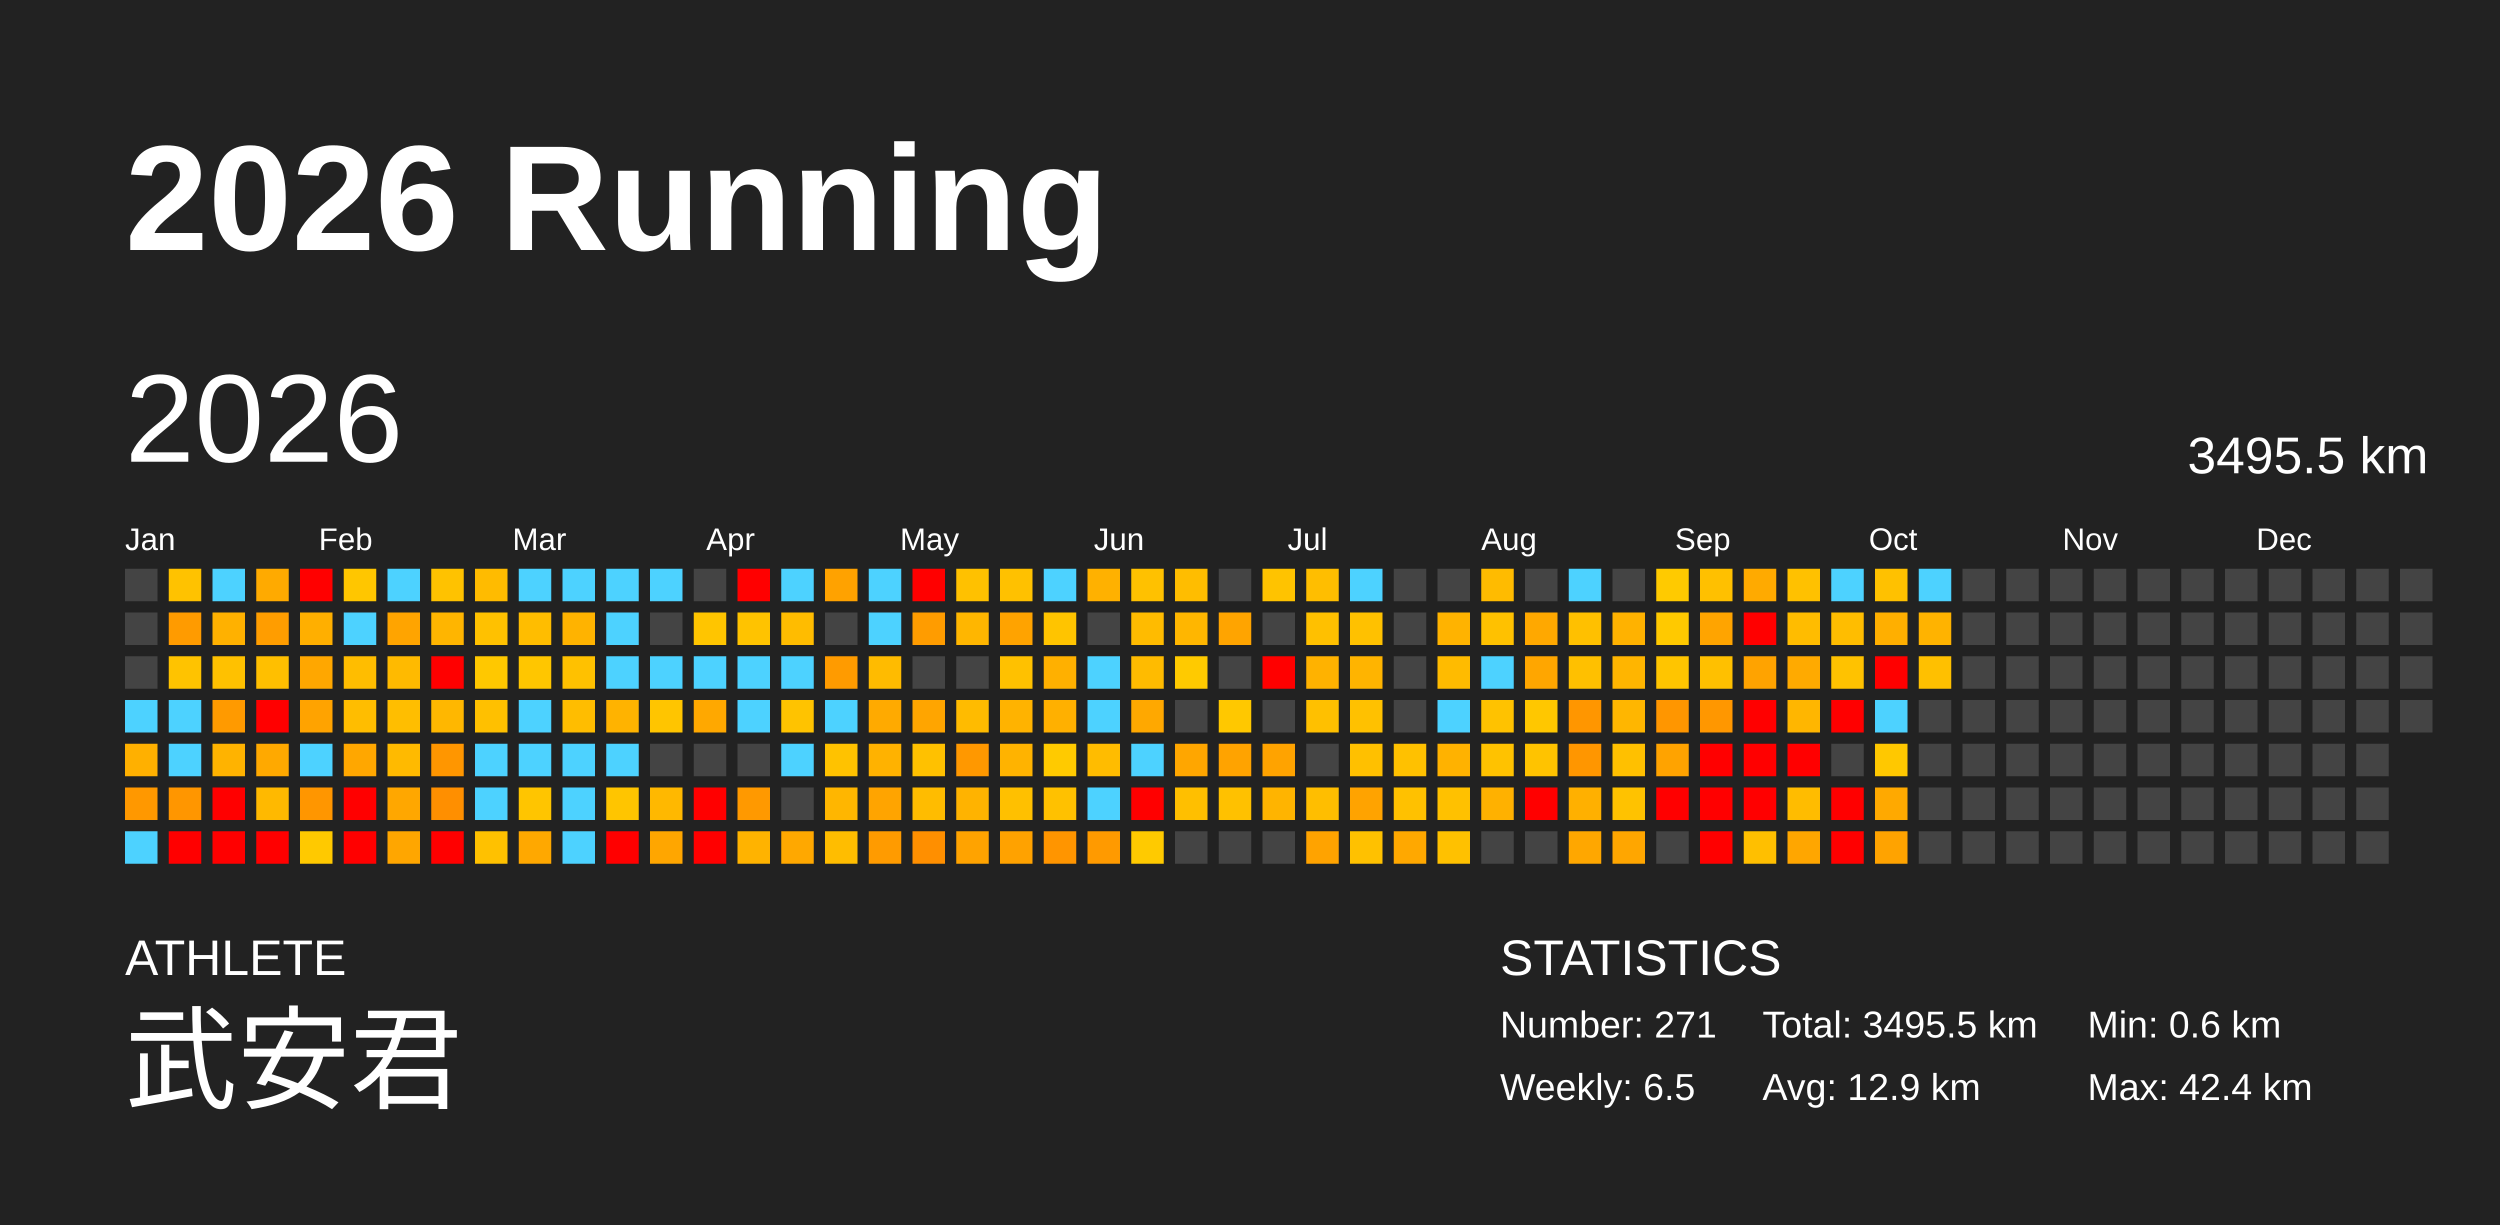
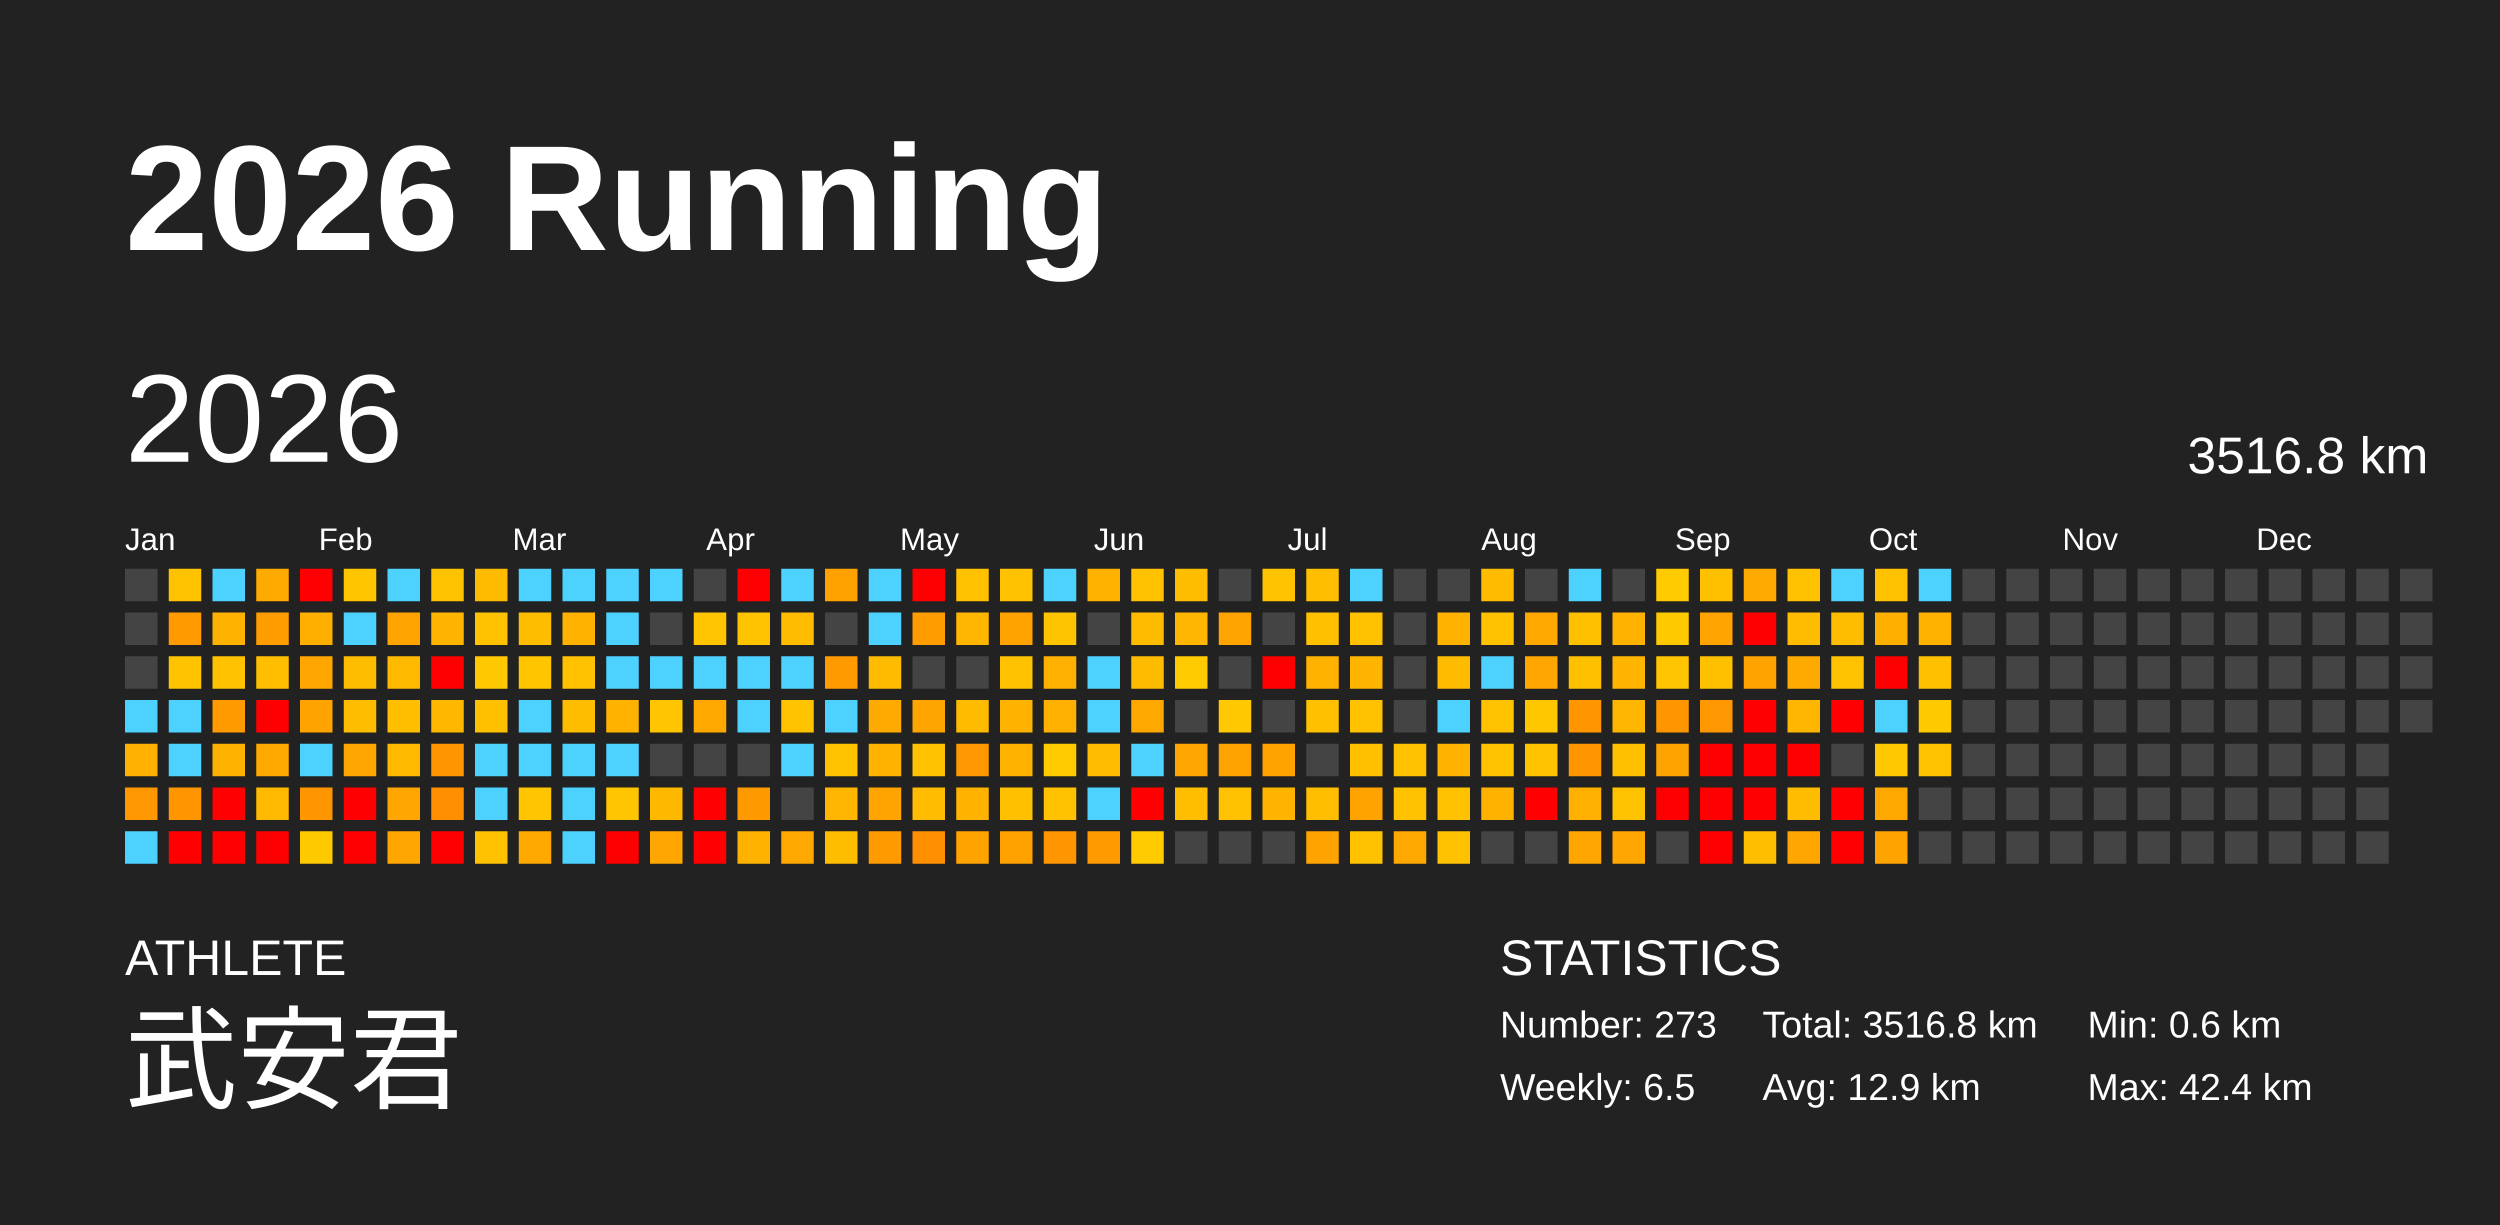
<svg xmlns="http://www.w3.org/2000/svg" baseProfile="full" height="98mm" version="1.1" viewBox="0,0,200,98" width="200mm">
  <defs />
  <rect fill="#222222" height="98" width="200" x="0" y="0" />
  <text fill="#FFFFFF" style="font-size:12px; font-family:Arial; font-weight:bold;" x="10" y="20">2026 Running</text>
  <text fill="#FFFFFF" style="font-size:4px; font-family:Arial" x="10" y="78">ATHLETE</text>
  <text fill="#FFFFFF" style="font-size:9px; font-family:Arial" x="10" y="88">武安君</text>
  <text fill="#FFFFFF" style="font-size:4px; font-family:Arial" x="120" y="78">STATISTICS</text>
-   <text fill="#FFFFFF" style="font-size:3px; font-family:Arial" x="120" y="83">Number: 271</text>
+   <text fill="#FFFFFF" style="font-size:3px; font-family:Arial" x="120" y="83">Number: 273</text>
  <text fill="#FFFFFF" style="font-size:3px; font-family:Arial" x="120" y="88">Weekly: 6.5</text>
-   <text fill="#FFFFFF" style="font-size:3px; font-family:Arial" x="141" y="83">Total: 3495.5 km</text>
+   <text fill="#FFFFFF" style="font-size:3px; font-family:Arial" x="141" y="83">Total: 3516.8 km</text>
  <text fill="#FFFFFF" style="font-size:3px; font-family:Arial" x="141" y="88">Avg: 12.9 km</text>
  <text fill="#FFFFFF" style="font-size:3px; font-family:Arial" x="167" y="83">Min: 0.6 km</text>
  <text fill="#FFFFFF" style="font-size:3px; font-family:Arial" x="167" y="88">Max: 42.4 km</text>
  <text dominant-baseline="hanging" fill="#FFFFFF" style="font-size:10.0px; font-family:Arial;" x="10" y="30">2026</text>
-   <text dominant-baseline="hanging" fill="#FFFFFF" style="font-size:4.125px; font-family:Arial;" x="175" y="35">3495.5 km</text>
+   <text dominant-baseline="hanging" fill="#FFFFFF" style="font-size:4.125px; font-family:Arial;" x="175" y="35">3516.8 km</text>
  <text fill="#FFFFFF" style="font-size:2.5px; font-family:Arial" x="10.0" y="44">Jan</text>
  <text fill="#FFFFFF" style="font-size:2.5px; font-family:Arial" x="25.5" y="44">Feb</text>
  <text fill="#FFFFFF" style="font-size:2.5px; font-family:Arial" x="41.0" y="44">Mar</text>
  <text fill="#FFFFFF" style="font-size:2.5px; font-family:Arial" x="56.5" y="44">Apr</text>
  <text fill="#FFFFFF" style="font-size:2.5px; font-family:Arial" x="72.0" y="44">May</text>
  <text fill="#FFFFFF" style="font-size:2.5px; font-family:Arial" x="87.5" y="44">Jun</text>
  <text fill="#FFFFFF" style="font-size:2.5px; font-family:Arial" x="103.0" y="44">Jul</text>
  <text fill="#FFFFFF" style="font-size:2.5px; font-family:Arial" x="118.5" y="44">Aug</text>
  <text fill="#FFFFFF" style="font-size:2.5px; font-family:Arial" x="134.0" y="44">Sep</text>
  <text fill="#FFFFFF" style="font-size:2.5px; font-family:Arial" x="149.5" y="44">Oct</text>
  <text fill="#FFFFFF" style="font-size:2.5px; font-family:Arial" x="165.0" y="44">Nov</text>
  <text fill="#FFFFFF" style="font-size:2.5px; font-family:Arial" x="180.5" y="44">Dec</text>
  <rect fill="#444444" height="2.6" width="2.6" x="10.0" y="45.5" />
  <rect fill="#444444" height="2.6" width="2.6" x="10.0" y="49.0" />
  <rect fill="#444444" height="2.6" width="2.6" x="10.0" y="52.5" />
  <rect fill="#4dd2ff" height="2.6" width="2.6" x="10.0" y="56.0" />
  <rect fill="#ffb000" height="2.6" width="2.6" x="10.0" y="59.5" />
  <rect fill="#ff9800" height="2.6" width="2.6" x="10.0" y="63.0" />
  <rect fill="#4dd2ff" height="2.6" width="2.6" x="10.0" y="66.5" />
  <rect fill="#ffc200" height="2.6" width="2.6" x="13.5" y="45.5" />
  <rect fill="#ff9b00" height="2.6" width="2.6" x="13.5" y="49.0" />
  <rect fill="#ffc300" height="2.6" width="2.6" x="13.5" y="52.5" />
  <rect fill="#4dd2ff" height="2.6" width="2.6" x="13.5" y="56.0" />
  <rect fill="#4dd2ff" height="2.6" width="2.6" x="13.5" y="59.5" />
  <rect fill="#ff9600" height="2.6" width="2.6" x="13.5" y="63.0" />
  <rect fill="red" height="2.6" width="2.6" x="13.5" y="66.5" />
  <rect fill="#4dd2ff" height="2.6" width="2.6" x="17.0" y="45.5" />
  <rect fill="#ffb100" height="2.6" width="2.6" x="17.0" y="49.0" />
  <rect fill="#ffc100" height="2.6" width="2.6" x="17.0" y="52.5" />
  <rect fill="#ff9a00" height="2.6" width="2.6" x="17.0" y="56.0" />
  <rect fill="#ffb300" height="2.6" width="2.6" x="17.0" y="59.5" />
  <rect fill="red" height="2.6" width="2.6" x="17.0" y="63.0" />
  <rect fill="red" height="2.6" width="2.6" x="17.0" y="66.5" />
  <rect fill="#ffaa00" height="2.6" width="2.6" x="20.5" y="45.5" />
  <rect fill="#ff9d00" height="2.6" width="2.6" x="20.5" y="49.0" />
  <rect fill="#ffbf00" height="2.6" width="2.6" x="20.5" y="52.5" />
  <rect fill="red" height="2.6" width="2.6" x="20.5" y="56.0" />
  <rect fill="#ffa900" height="2.6" width="2.6" x="20.5" y="59.5" />
  <rect fill="#ffb900" height="2.6" width="2.6" x="20.5" y="63.0" />
  <rect fill="red" height="2.6" width="2.6" x="20.5" y="66.5" />
  <rect fill="red" height="2.6" width="2.6" x="24.0" y="45.5" />
  <rect fill="#ffaf00" height="2.6" width="2.6" x="24.0" y="49.0" />
  <rect fill="#ffa700" height="2.6" width="2.6" x="24.0" y="52.5" />
  <rect fill="#ffa300" height="2.6" width="2.6" x="24.0" y="56.0" />
  <rect fill="#4dd2ff" height="2.6" width="2.6" x="24.0" y="59.5" />
  <rect fill="#ff9600" height="2.6" width="2.6" x="24.0" y="63.0" />
  <rect fill="#ffc900" height="2.6" width="2.6" x="24.0" y="66.5" />
  <rect fill="#ffc600" height="2.6" width="2.6" x="27.5" y="45.5" />
  <rect fill="#4dd2ff" height="2.6" width="2.6" x="27.5" y="49.0" />
  <rect fill="#ffbd00" height="2.6" width="2.6" x="27.5" y="52.5" />
  <rect fill="#ffbd00" height="2.6" width="2.6" x="27.5" y="56.0" />
  <rect fill="#ffa700" height="2.6" width="2.6" x="27.5" y="59.5" />
  <rect fill="red" height="2.6" width="2.6" x="27.5" y="63.0" />
  <rect fill="red" height="2.6" width="2.6" x="27.5" y="66.5" />
  <rect fill="#4dd2ff" height="2.6" width="2.6" x="31.0" y="45.5" />
  <rect fill="#ffa400" height="2.6" width="2.6" x="31.0" y="49.0" />
  <rect fill="#ffba00" height="2.6" width="2.6" x="31.0" y="52.5" />
  <rect fill="#ffbe00" height="2.6" width="2.6" x="31.0" y="56.0" />
  <rect fill="#ffba00" height="2.6" width="2.6" x="31.0" y="59.5" />
  <rect fill="#ffa700" height="2.6" width="2.6" x="31.0" y="63.0" />
  <rect fill="#ffa600" height="2.6" width="2.6" x="31.0" y="66.5" />
  <rect fill="#ffc200" height="2.6" width="2.6" x="34.5" y="45.5" />
  <rect fill="#ffb500" height="2.6" width="2.6" x="34.5" y="49.0" />
  <rect fill="red" height="2.6" width="2.6" x="34.5" y="52.5" />
  <rect fill="#ffb700" height="2.6" width="2.6" x="34.5" y="56.0" />
  <rect fill="#ff9600" height="2.6" width="2.6" x="34.5" y="59.5" />
  <rect fill="#ff8f00" height="2.6" width="2.6" x="34.5" y="63.0" />
  <rect fill="red" height="2.6" width="2.6" x="34.5" y="66.5" />
  <rect fill="#ffbb00" height="2.6" width="2.6" x="38.0" y="45.5" />
  <rect fill="#ffc100" height="2.6" width="2.6" x="38.0" y="49.0" />
  <rect fill="#ffc800" height="2.6" width="2.6" x="38.0" y="52.5" />
  <rect fill="#ffc000" height="2.6" width="2.6" x="38.0" y="56.0" />
  <rect fill="#4dd2ff" height="2.6" width="2.6" x="38.0" y="59.5" />
  <rect fill="#4dd2ff" height="2.6" width="2.6" x="38.0" y="63.0" />
  <rect fill="#ffc100" height="2.6" width="2.6" x="38.0" y="66.5" />
  <rect fill="#4dd2ff" height="2.6" width="2.6" x="41.5" y="45.5" />
  <rect fill="#ffbd00" height="2.6" width="2.6" x="41.5" y="49.0" />
  <rect fill="#ffc600" height="2.6" width="2.6" x="41.5" y="52.5" />
  <rect fill="#4dd2ff" height="2.6" width="2.6" x="41.5" y="56.0" />
  <rect fill="#4dd2ff" height="2.6" width="2.6" x="41.5" y="59.5" />
  <rect fill="#ffc500" height="2.6" width="2.6" x="41.5" y="63.0" />
  <rect fill="#ffa800" height="2.6" width="2.6" x="41.5" y="66.5" />
  <rect fill="#4dd2ff" height="2.6" width="2.6" x="45.0" y="45.5" />
  <rect fill="#ffb300" height="2.6" width="2.6" x="45.0" y="49.0" />
  <rect fill="#ffc100" height="2.6" width="2.6" x="45.0" y="52.5" />
  <rect fill="#ffbd00" height="2.6" width="2.6" x="45.0" y="56.0" />
  <rect fill="#4dd2ff" height="2.6" width="2.6" x="45.0" y="59.5" />
  <rect fill="#4dd2ff" height="2.6" width="2.6" x="45.0" y="63.0" />
  <rect fill="#4dd2ff" height="2.6" width="2.6" x="45.0" y="66.5" />
  <rect fill="#4dd2ff" height="2.6" width="2.6" x="48.5" y="45.5" />
  <rect fill="#4dd2ff" height="2.6" width="2.6" x="48.5" y="49.0" />
  <rect fill="#4dd2ff" height="2.6" width="2.6" x="48.5" y="52.5" />
  <rect fill="#ffb300" height="2.6" width="2.6" x="48.5" y="56.0" />
  <rect fill="#4dd2ff" height="2.6" width="2.6" x="48.5" y="59.5" />
  <rect fill="#ffc500" height="2.6" width="2.6" x="48.5" y="63.0" />
  <rect fill="red" height="2.6" width="2.6" x="48.5" y="66.5" />
  <rect fill="#4dd2ff" height="2.6" width="2.6" x="52.0" y="45.5" />
  <rect fill="#444444" height="2.6" width="2.6" x="52.0" y="49.0" />
  <rect fill="#4dd2ff" height="2.6" width="2.6" x="52.0" y="52.5" />
  <rect fill="#ffc500" height="2.6" width="2.6" x="52.0" y="56.0" />
  <rect fill="#444444" height="2.6" width="2.6" x="52.0" y="59.5" />
  <rect fill="#ffb800" height="2.6" width="2.6" x="52.0" y="63.0" />
  <rect fill="#ffa600" height="2.6" width="2.6" x="52.0" y="66.5" />
  <rect fill="#444444" height="2.6" width="2.6" x="55.5" y="45.5" />
  <rect fill="#ffc500" height="2.6" width="2.6" x="55.5" y="49.0" />
  <rect fill="#4dd2ff" height="2.6" width="2.6" x="55.5" y="52.5" />
  <rect fill="#ffa800" height="2.6" width="2.6" x="55.5" y="56.0" />
  <rect fill="#444444" height="2.6" width="2.6" x="55.5" y="59.5" />
  <rect fill="red" height="2.6" width="2.6" x="55.5" y="63.0" />
  <rect fill="red" height="2.6" width="2.6" x="55.5" y="66.5" />
  <rect fill="red" height="2.6" width="2.6" x="59.0" y="45.5" />
  <rect fill="#ffc300" height="2.6" width="2.6" x="59.0" y="49.0" />
  <rect fill="#4dd2ff" height="2.6" width="2.6" x="59.0" y="52.5" />
  <rect fill="#4dd2ff" height="2.6" width="2.6" x="59.0" y="56.0" />
  <rect fill="#444444" height="2.6" width="2.6" x="59.0" y="59.5" />
  <rect fill="#ff9900" height="2.6" width="2.6" x="59.0" y="63.0" />
  <rect fill="#ffb300" height="2.6" width="2.6" x="59.0" y="66.5" />
  <rect fill="#4dd2ff" height="2.6" width="2.6" x="62.5" y="45.5" />
  <rect fill="#ffbc00" height="2.6" width="2.6" x="62.5" y="49.0" />
  <rect fill="#4dd2ff" height="2.6" width="2.6" x="62.5" y="52.5" />
  <rect fill="#ffc300" height="2.6" width="2.6" x="62.5" y="56.0" />
  <rect fill="#4dd2ff" height="2.6" width="2.6" x="62.5" y="59.5" />
  <rect fill="#444444" height="2.6" width="2.6" x="62.5" y="63.0" />
  <rect fill="#ffa800" height="2.6" width="2.6" x="62.5" y="66.5" />
  <rect fill="#ffa200" height="2.6" width="2.6" x="66.0" y="45.5" />
  <rect fill="#444444" height="2.6" width="2.6" x="66.0" y="49.0" />
  <rect fill="#ff9b00" height="2.6" width="2.6" x="66.0" y="52.5" />
  <rect fill="#4dd2ff" height="2.6" width="2.6" x="66.0" y="56.0" />
  <rect fill="#ffc200" height="2.6" width="2.6" x="66.0" y="59.5" />
  <rect fill="#ffb600" height="2.6" width="2.6" x="66.0" y="63.0" />
  <rect fill="#ffbd00" height="2.6" width="2.6" x="66.0" y="66.5" />
  <rect fill="#4dd2ff" height="2.6" width="2.6" x="69.5" y="45.5" />
  <rect fill="#4dd2ff" height="2.6" width="2.6" x="69.5" y="49.0" />
  <rect fill="#ffbb00" height="2.6" width="2.6" x="69.5" y="52.5" />
  <rect fill="#ffaa00" height="2.6" width="2.6" x="69.5" y="56.0" />
  <rect fill="#ffb200" height="2.6" width="2.6" x="69.5" y="59.5" />
  <rect fill="#ffa400" height="2.6" width="2.6" x="69.5" y="63.0" />
  <rect fill="#ff9b00" height="2.6" width="2.6" x="69.5" y="66.5" />
  <rect fill="red" height="2.6" width="2.6" x="73.0" y="45.5" />
  <rect fill="#ff9c00" height="2.6" width="2.6" x="73.0" y="49.0" />
  <rect fill="#444444" height="2.6" width="2.6" x="73.0" y="52.5" />
  <rect fill="#ffa500" height="2.6" width="2.6" x="73.0" y="56.0" />
  <rect fill="#ffc100" height="2.6" width="2.6" x="73.0" y="59.5" />
  <rect fill="#ffbc00" height="2.6" width="2.6" x="73.0" y="63.0" />
  <rect fill="#ff8f00" height="2.6" width="2.6" x="73.0" y="66.5" />
  <rect fill="#ffc100" height="2.6" width="2.6" x="76.5" y="45.5" />
  <rect fill="#ffb600" height="2.6" width="2.6" x="76.5" y="49.0" />
  <rect fill="#444444" height="2.6" width="2.6" x="76.5" y="52.5" />
  <rect fill="#ffbb00" height="2.6" width="2.6" x="76.5" y="56.0" />
  <rect fill="#ff9800" height="2.6" width="2.6" x="76.5" y="59.5" />
  <rect fill="#ffb300" height="2.6" width="2.6" x="76.5" y="63.0" />
  <rect fill="#ffa300" height="2.6" width="2.6" x="76.5" y="66.5" />
  <rect fill="#ffc100" height="2.6" width="2.6" x="80.0" y="45.5" />
  <rect fill="#ffa300" height="2.6" width="2.6" x="80.0" y="49.0" />
  <rect fill="#ffc100" height="2.6" width="2.6" x="80.0" y="52.5" />
  <rect fill="#ffb300" height="2.6" width="2.6" x="80.0" y="56.0" />
  <rect fill="#ffb300" height="2.6" width="2.6" x="80.0" y="59.5" />
  <rect fill="#ffc000" height="2.6" width="2.6" x="80.0" y="63.0" />
  <rect fill="#ffa200" height="2.6" width="2.6" x="80.0" y="66.5" />
  <rect fill="#4dd2ff" height="2.6" width="2.6" x="83.5" y="45.5" />
  <rect fill="#ffc400" height="2.6" width="2.6" x="83.5" y="49.0" />
  <rect fill="#ffb000" height="2.6" width="2.6" x="83.5" y="52.5" />
  <rect fill="#ffb000" height="2.6" width="2.6" x="83.5" y="56.0" />
  <rect fill="#ffca00" height="2.6" width="2.6" x="83.5" y="59.5" />
  <rect fill="#ffc100" height="2.6" width="2.6" x="83.5" y="63.0" />
  <rect fill="#ff9500" height="2.6" width="2.6" x="83.5" y="66.5" />
  <rect fill="#ffb100" height="2.6" width="2.6" x="87.0" y="45.5" />
  <rect fill="#444444" height="2.6" width="2.6" x="87.0" y="49.0" />
  <rect fill="#4dd2ff" height="2.6" width="2.6" x="87.0" y="52.5" />
  <rect fill="#4dd2ff" height="2.6" width="2.6" x="87.0" y="56.0" />
  <rect fill="#ffbc00" height="2.6" width="2.6" x="87.0" y="59.5" />
  <rect fill="#4dd2ff" height="2.6" width="2.6" x="87.0" y="63.0" />
  <rect fill="#ff9a00" height="2.6" width="2.6" x="87.0" y="66.5" />
  <rect fill="#ffc100" height="2.6" width="2.6" x="90.5" y="45.5" />
  <rect fill="#ffbb00" height="2.6" width="2.6" x="90.5" y="49.0" />
  <rect fill="#ffbb00" height="2.6" width="2.6" x="90.5" y="52.5" />
  <rect fill="#ffa800" height="2.6" width="2.6" x="90.5" y="56.0" />
  <rect fill="#4dd2ff" height="2.6" width="2.6" x="90.5" y="59.5" />
  <rect fill="red" height="2.6" width="2.6" x="90.5" y="63.0" />
  <rect fill="#ffca00" height="2.6" width="2.6" x="90.5" y="66.5" />
  <rect fill="#ffbd00" height="2.6" width="2.6" x="94.0" y="45.5" />
  <rect fill="#ffb600" height="2.6" width="2.6" x="94.0" y="49.0" />
  <rect fill="#ffca00" height="2.6" width="2.6" x="94.0" y="52.5" />
  <rect fill="#444444" height="2.6" width="2.6" x="94.0" y="56.0" />
  <rect fill="#ffa600" height="2.6" width="2.6" x="94.0" y="59.5" />
  <rect fill="#ffbf00" height="2.6" width="2.6" x="94.0" y="63.0" />
  <rect fill="#444444" height="2.6" width="2.6" x="94.0" y="66.5" />
  <rect fill="#444444" height="2.6" width="2.6" x="97.5" y="45.5" />
  <rect fill="#ffa400" height="2.6" width="2.6" x="97.5" y="49.0" />
  <rect fill="#444444" height="2.6" width="2.6" x="97.5" y="52.5" />
  <rect fill="#ffc800" height="2.6" width="2.6" x="97.5" y="56.0" />
  <rect fill="#ffa300" height="2.6" width="2.6" x="97.5" y="59.5" />
  <rect fill="#ffc100" height="2.6" width="2.6" x="97.5" y="63.0" />
  <rect fill="#444444" height="2.6" width="2.6" x="97.5" y="66.5" />
  <rect fill="#ffc300" height="2.6" width="2.6" x="101.0" y="45.5" />
  <rect fill="#444444" height="2.6" width="2.6" x="101.0" y="49.0" />
  <rect fill="red" height="2.6" width="2.6" x="101.0" y="52.5" />
  <rect fill="#444444" height="2.6" width="2.6" x="101.0" y="56.0" />
  <rect fill="#ffa300" height="2.6" width="2.6" x="101.0" y="59.5" />
  <rect fill="#ffb400" height="2.6" width="2.6" x="101.0" y="63.0" />
  <rect fill="#444444" height="2.6" width="2.6" x="101.0" y="66.5" />
  <rect fill="#ffbe00" height="2.6" width="2.6" x="104.5" y="45.5" />
  <rect fill="#ffc000" height="2.6" width="2.6" x="104.5" y="49.0" />
  <rect fill="#ffb200" height="2.6" width="2.6" x="104.5" y="52.5" />
  <rect fill="#ffc000" height="2.6" width="2.6" x="104.5" y="56.0" />
  <rect fill="#444444" height="2.6" width="2.6" x="104.5" y="59.5" />
  <rect fill="#ffbe00" height="2.6" width="2.6" x="104.5" y="63.0" />
  <rect fill="#ffa300" height="2.6" width="2.6" x="104.5" y="66.5" />
  <rect fill="#4dd2ff" height="2.6" width="2.6" x="108.0" y="45.5" />
  <rect fill="#ffc100" height="2.6" width="2.6" x="108.0" y="49.0" />
  <rect fill="#ffb400" height="2.6" width="2.6" x="108.0" y="52.5" />
  <rect fill="#ffc100" height="2.6" width="2.6" x="108.0" y="56.0" />
  <rect fill="#ffc000" height="2.6" width="2.6" x="108.0" y="59.5" />
  <rect fill="#ffa300" height="2.6" width="2.6" x="108.0" y="63.0" />
  <rect fill="#ffc100" height="2.6" width="2.6" x="108.0" y="66.5" />
  <rect fill="#444444" height="2.6" width="2.6" x="111.5" y="45.5" />
  <rect fill="#444444" height="2.6" width="2.6" x="111.5" y="49.0" />
  <rect fill="#444444" height="2.6" width="2.6" x="111.5" y="52.5" />
  <rect fill="#444444" height="2.6" width="2.6" x="111.5" y="56.0" />
  <rect fill="#ffc100" height="2.6" width="2.6" x="111.5" y="59.5" />
  <rect fill="#ffc100" height="2.6" width="2.6" x="111.5" y="63.0" />
  <rect fill="#ffa800" height="2.6" width="2.6" x="111.5" y="66.5" />
  <rect fill="#444444" height="2.6" width="2.6" x="115.0" y="45.5" />
  <rect fill="#ffb300" height="2.6" width="2.6" x="115.0" y="49.0" />
  <rect fill="#ffbb00" height="2.6" width="2.6" x="115.0" y="52.5" />
  <rect fill="#4dd2ff" height="2.6" width="2.6" x="115.0" y="56.0" />
  <rect fill="#ffb200" height="2.6" width="2.6" x="115.0" y="59.5" />
  <rect fill="#ffc100" height="2.6" width="2.6" x="115.0" y="63.0" />
  <rect fill="#ffc100" height="2.6" width="2.6" x="115.0" y="66.5" />
  <rect fill="#ffbb00" height="2.6" width="2.6" x="118.5" y="45.5" />
  <rect fill="#ffc100" height="2.6" width="2.6" x="118.5" y="49.0" />
  <rect fill="#4dd2ff" height="2.6" width="2.6" x="118.5" y="52.5" />
  <rect fill="#ffc200" height="2.6" width="2.6" x="118.5" y="56.0" />
  <rect fill="#ffc200" height="2.6" width="2.6" x="118.5" y="59.5" />
  <rect fill="#ffb100" height="2.6" width="2.6" x="118.5" y="63.0" />
  <rect fill="#444444" height="2.6" width="2.6" x="118.5" y="66.5" />
  <rect fill="#444444" height="2.6" width="2.6" x="122.0" y="45.5" />
  <rect fill="#ffa800" height="2.6" width="2.6" x="122.0" y="49.0" />
  <rect fill="#ffa600" height="2.6" width="2.6" x="122.0" y="52.5" />
  <rect fill="#ffc700" height="2.6" width="2.6" x="122.0" y="56.0" />
  <rect fill="#ffc300" height="2.6" width="2.6" x="122.0" y="59.5" />
  <rect fill="red" height="2.6" width="2.6" x="122.0" y="63.0" />
  <rect fill="#444444" height="2.6" width="2.6" x="122.0" y="66.5" />
  <rect fill="#4dd2ff" height="2.6" width="2.6" x="125.5" y="45.5" />
  <rect fill="#ffc000" height="2.6" width="2.6" x="125.5" y="49.0" />
  <rect fill="#ffc000" height="2.6" width="2.6" x="125.5" y="52.5" />
  <rect fill="#ff9600" height="2.6" width="2.6" x="125.5" y="56.0" />
  <rect fill="#ff9600" height="2.6" width="2.6" x="125.5" y="59.5" />
  <rect fill="#ffb000" height="2.6" width="2.6" x="125.5" y="63.0" />
  <rect fill="#ffa700" height="2.6" width="2.6" x="125.5" y="66.5" />
  <rect fill="#444444" height="2.6" width="2.6" x="129.0" y="45.5" />
  <rect fill="#ffb200" height="2.6" width="2.6" x="129.0" y="49.0" />
  <rect fill="#ffb500" height="2.6" width="2.6" x="129.0" y="52.5" />
  <rect fill="#ffb600" height="2.6" width="2.6" x="129.0" y="56.0" />
  <rect fill="#ffc000" height="2.6" width="2.6" x="129.0" y="59.5" />
  <rect fill="#ffc200" height="2.6" width="2.6" x="129.0" y="63.0" />
  <rect fill="#ffa600" height="2.6" width="2.6" x="129.0" y="66.5" />
  <rect fill="#ffca00" height="2.6" width="2.6" x="132.5" y="45.5" />
  <rect fill="#ffc900" height="2.6" width="2.6" x="132.5" y="49.0" />
  <rect fill="#ffc500" height="2.6" width="2.6" x="132.5" y="52.5" />
  <rect fill="#ff9600" height="2.6" width="2.6" x="132.5" y="56.0" />
  <rect fill="#ffa300" height="2.6" width="2.6" x="132.5" y="59.5" />
  <rect fill="red" height="2.6" width="2.6" x="132.5" y="63.0" />
  <rect fill="#444444" height="2.6" width="2.6" x="132.5" y="66.5" />
  <rect fill="#ffc000" height="2.6" width="2.6" x="136.0" y="45.5" />
  <rect fill="#ffa400" height="2.6" width="2.6" x="136.0" y="49.0" />
  <rect fill="#ffc000" height="2.6" width="2.6" x="136.0" y="52.5" />
  <rect fill="#ff9700" height="2.6" width="2.6" x="136.0" y="56.0" />
  <rect fill="red" height="2.6" width="2.6" x="136.0" y="59.5" />
  <rect fill="red" height="2.6" width="2.6" x="136.0" y="63.0" />
  <rect fill="red" height="2.6" width="2.6" x="136.0" y="66.5" />
  <rect fill="#ffaa00" height="2.6" width="2.6" x="139.5" y="45.5" />
  <rect fill="red" height="2.6" width="2.6" x="139.5" y="49.0" />
  <rect fill="#ffa300" height="2.6" width="2.6" x="139.5" y="52.5" />
  <rect fill="red" height="2.6" width="2.6" x="139.5" y="56.0" />
  <rect fill="red" height="2.6" width="2.6" x="139.5" y="59.5" />
  <rect fill="red" height="2.6" width="2.6" x="139.5" y="63.0" />
  <rect fill="#ffbf00" height="2.6" width="2.6" x="139.5" y="66.5" />
  <rect fill="#ffc100" height="2.6" width="2.6" x="143.0" y="45.5" />
  <rect fill="#ffbc00" height="2.6" width="2.6" x="143.0" y="49.0" />
  <rect fill="#ffaa00" height="2.6" width="2.6" x="143.0" y="52.5" />
  <rect fill="#ffb600" height="2.6" width="2.6" x="143.0" y="56.0" />
  <rect fill="red" height="2.6" width="2.6" x="143.0" y="59.5" />
  <rect fill="#ffbc00" height="2.6" width="2.6" x="143.0" y="63.0" />
  <rect fill="#ffa600" height="2.6" width="2.6" x="143.0" y="66.5" />
  <rect fill="#4dd2ff" height="2.6" width="2.6" x="146.5" y="45.5" />
  <rect fill="#ffbd00" height="2.6" width="2.6" x="146.5" y="49.0" />
  <rect fill="#ffc200" height="2.6" width="2.6" x="146.5" y="52.5" />
  <rect fill="red" height="2.6" width="2.6" x="146.5" y="56.0" />
  <rect fill="#444444" height="2.6" width="2.6" x="146.5" y="59.5" />
  <rect fill="red" height="2.6" width="2.6" x="146.5" y="63.0" />
  <rect fill="red" height="2.6" width="2.6" x="146.5" y="66.5" />
  <rect fill="#ffc100" height="2.6" width="2.6" x="150.0" y="45.5" />
  <rect fill="#ffaf00" height="2.6" width="2.6" x="150.0" y="49.0" />
  <rect fill="red" height="2.6" width="2.6" x="150.0" y="52.5" />
  <rect fill="#4dd2ff" height="2.6" width="2.6" x="150.0" y="56.0" />
  <rect fill="#ffc800" height="2.6" width="2.6" x="150.0" y="59.5" />
  <rect fill="#ffa900" height="2.6" width="2.6" x="150.0" y="63.0" />
  <rect fill="#ffa300" height="2.6" width="2.6" x="150.0" y="66.5" />
  <rect fill="#4dd2ff" height="2.6" width="2.6" x="153.5" y="45.5" />
  <rect fill="#ffb300" height="2.6" width="2.6" x="153.5" y="49.0" />
  <rect fill="#ffc000" height="2.6" width="2.6" x="153.5" y="52.5" />
-   <rect fill="#444444" height="2.6" width="2.6" x="153.5" y="56.0" />
-   <rect fill="#444444" height="2.6" width="2.6" x="153.5" y="59.5" />
+   <rect fill="#ffc900" height="2.6" width="2.6" x="153.5" y="56.0" />
+   <rect fill="#ffc200" height="2.6" width="2.6" x="153.5" y="59.5" />
  <rect fill="#444444" height="2.6" width="2.6" x="153.5" y="63.0" />
  <rect fill="#444444" height="2.6" width="2.6" x="153.5" y="66.5" />
  <rect fill="#444444" height="2.6" width="2.6" x="157.0" y="45.5" />
  <rect fill="#444444" height="2.6" width="2.6" x="157.0" y="49.0" />
  <rect fill="#444444" height="2.6" width="2.6" x="157.0" y="52.5" />
  <rect fill="#444444" height="2.6" width="2.6" x="157.0" y="56.0" />
  <rect fill="#444444" height="2.6" width="2.6" x="157.0" y="59.5" />
  <rect fill="#444444" height="2.6" width="2.6" x="157.0" y="63.0" />
  <rect fill="#444444" height="2.6" width="2.6" x="157.0" y="66.5" />
  <rect fill="#444444" height="2.6" width="2.6" x="160.5" y="45.5" />
  <rect fill="#444444" height="2.6" width="2.6" x="160.5" y="49.0" />
  <rect fill="#444444" height="2.6" width="2.6" x="160.5" y="52.5" />
  <rect fill="#444444" height="2.6" width="2.6" x="160.5" y="56.0" />
  <rect fill="#444444" height="2.6" width="2.6" x="160.5" y="59.5" />
  <rect fill="#444444" height="2.6" width="2.6" x="160.5" y="63.0" />
  <rect fill="#444444" height="2.6" width="2.6" x="160.5" y="66.5" />
  <rect fill="#444444" height="2.6" width="2.6" x="164.0" y="45.5" />
  <rect fill="#444444" height="2.6" width="2.6" x="164.0" y="49.0" />
  <rect fill="#444444" height="2.6" width="2.6" x="164.0" y="52.5" />
  <rect fill="#444444" height="2.6" width="2.6" x="164.0" y="56.0" />
  <rect fill="#444444" height="2.6" width="2.6" x="164.0" y="59.5" />
  <rect fill="#444444" height="2.6" width="2.6" x="164.0" y="63.0" />
  <rect fill="#444444" height="2.6" width="2.6" x="164.0" y="66.5" />
  <rect fill="#444444" height="2.6" width="2.6" x="167.5" y="45.5" />
  <rect fill="#444444" height="2.6" width="2.6" x="167.5" y="49.0" />
  <rect fill="#444444" height="2.6" width="2.6" x="167.5" y="52.5" />
  <rect fill="#444444" height="2.6" width="2.6" x="167.5" y="56.0" />
  <rect fill="#444444" height="2.6" width="2.6" x="167.5" y="59.5" />
  <rect fill="#444444" height="2.6" width="2.6" x="167.5" y="63.0" />
  <rect fill="#444444" height="2.6" width="2.6" x="167.5" y="66.5" />
  <rect fill="#444444" height="2.6" width="2.6" x="171.0" y="45.5" />
  <rect fill="#444444" height="2.6" width="2.6" x="171.0" y="49.0" />
  <rect fill="#444444" height="2.6" width="2.6" x="171.0" y="52.5" />
  <rect fill="#444444" height="2.6" width="2.6" x="171.0" y="56.0" />
  <rect fill="#444444" height="2.6" width="2.6" x="171.0" y="59.5" />
  <rect fill="#444444" height="2.6" width="2.6" x="171.0" y="63.0" />
  <rect fill="#444444" height="2.6" width="2.6" x="171.0" y="66.5" />
  <rect fill="#444444" height="2.6" width="2.6" x="174.5" y="45.5" />
  <rect fill="#444444" height="2.6" width="2.6" x="174.5" y="49.0" />
  <rect fill="#444444" height="2.6" width="2.6" x="174.5" y="52.5" />
  <rect fill="#444444" height="2.6" width="2.6" x="174.5" y="56.0" />
  <rect fill="#444444" height="2.6" width="2.6" x="174.5" y="59.5" />
  <rect fill="#444444" height="2.6" width="2.6" x="174.5" y="63.0" />
  <rect fill="#444444" height="2.6" width="2.6" x="174.5" y="66.5" />
  <rect fill="#444444" height="2.6" width="2.6" x="178.0" y="45.5" />
  <rect fill="#444444" height="2.6" width="2.6" x="178.0" y="49.0" />
  <rect fill="#444444" height="2.6" width="2.6" x="178.0" y="52.5" />
  <rect fill="#444444" height="2.6" width="2.6" x="178.0" y="56.0" />
  <rect fill="#444444" height="2.6" width="2.6" x="178.0" y="59.5" />
  <rect fill="#444444" height="2.6" width="2.6" x="178.0" y="63.0" />
  <rect fill="#444444" height="2.6" width="2.6" x="178.0" y="66.5" />
  <rect fill="#444444" height="2.6" width="2.6" x="181.5" y="45.5" />
  <rect fill="#444444" height="2.6" width="2.6" x="181.5" y="49.0" />
  <rect fill="#444444" height="2.6" width="2.6" x="181.5" y="52.5" />
  <rect fill="#444444" height="2.6" width="2.6" x="181.5" y="56.0" />
  <rect fill="#444444" height="2.6" width="2.6" x="181.5" y="59.5" />
  <rect fill="#444444" height="2.6" width="2.6" x="181.5" y="63.0" />
  <rect fill="#444444" height="2.6" width="2.6" x="181.5" y="66.5" />
  <rect fill="#444444" height="2.6" width="2.6" x="185.0" y="45.5" />
  <rect fill="#444444" height="2.6" width="2.6" x="185.0" y="49.0" />
  <rect fill="#444444" height="2.6" width="2.6" x="185.0" y="52.5" />
  <rect fill="#444444" height="2.6" width="2.6" x="185.0" y="56.0" />
  <rect fill="#444444" height="2.6" width="2.6" x="185.0" y="59.5" />
  <rect fill="#444444" height="2.6" width="2.6" x="185.0" y="63.0" />
  <rect fill="#444444" height="2.6" width="2.6" x="185.0" y="66.5" />
  <rect fill="#444444" height="2.6" width="2.6" x="188.5" y="45.5" />
  <rect fill="#444444" height="2.6" width="2.6" x="188.5" y="49.0" />
  <rect fill="#444444" height="2.6" width="2.6" x="188.5" y="52.5" />
  <rect fill="#444444" height="2.6" width="2.6" x="188.5" y="56.0" />
  <rect fill="#444444" height="2.6" width="2.6" x="188.5" y="59.5" />
  <rect fill="#444444" height="2.6" width="2.6" x="188.5" y="63.0" />
  <rect fill="#444444" height="2.6" width="2.6" x="188.5" y="66.5" />
  <rect fill="#444444" height="2.6" width="2.6" x="192.0" y="45.5" />
  <rect fill="#444444" height="2.6" width="2.6" x="192.0" y="49.0" />
  <rect fill="#444444" height="2.6" width="2.6" x="192.0" y="52.5" />
  <rect fill="#444444" height="2.6" width="2.6" x="192.0" y="56.0" />
</svg>
